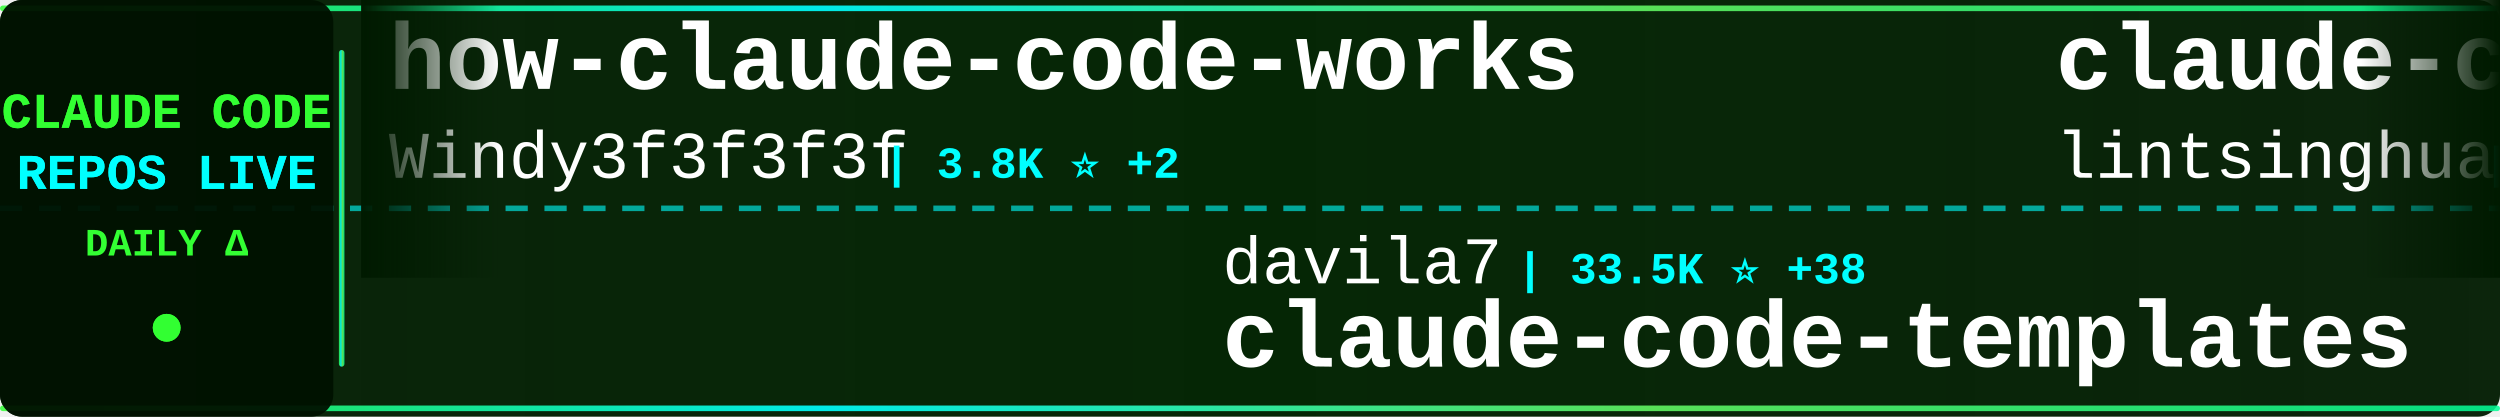
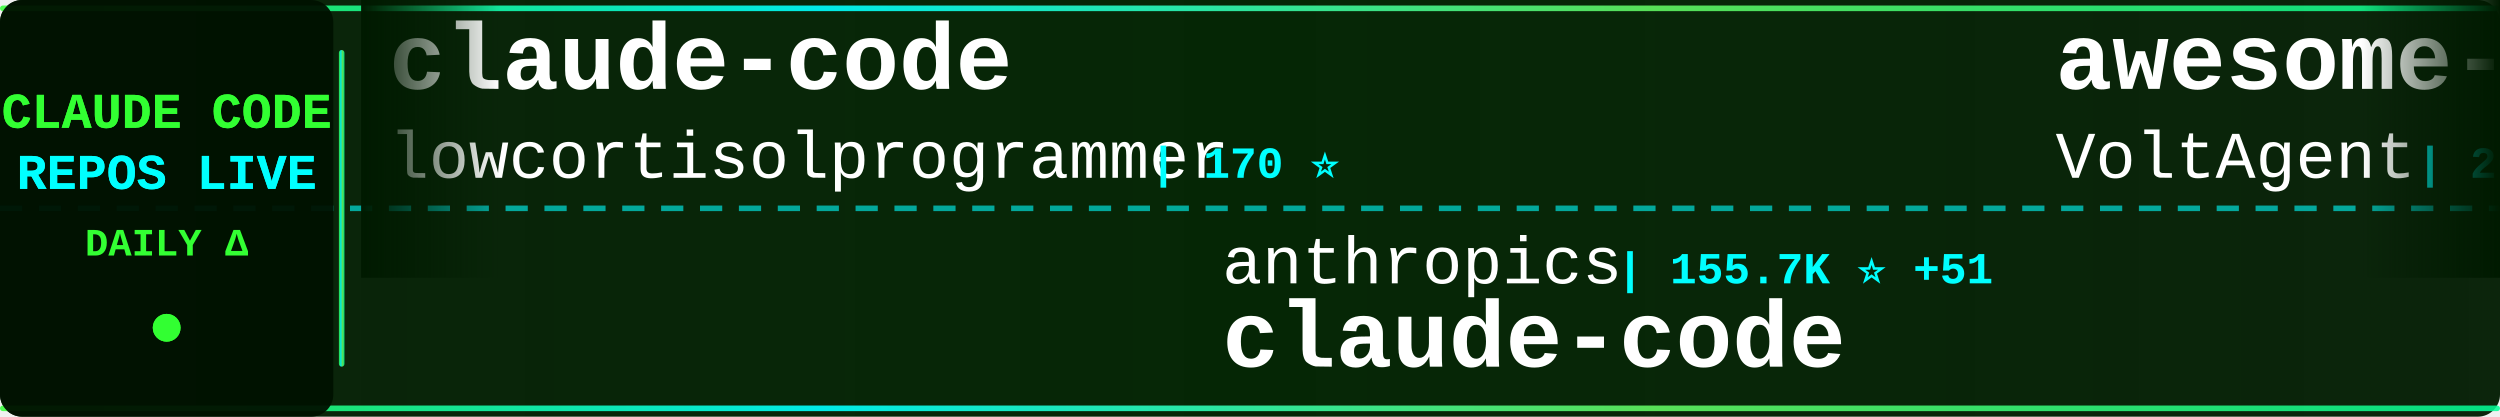
<svg xmlns="http://www.w3.org/2000/svg" width="900" height="150">
  <defs>
    <linearGradient id="tickerBg" x1="0%" y1="0%" x2="100%" y2="0%">
      <stop offset="0%" style="stop-color:#001a00;stop-opacity:0.95" />
      <stop offset="50%" style="stop-color:#002200;stop-opacity:0.98" />
      <stop offset="100%" style="stop-color:#001a00;stop-opacity:0.95" />
    </linearGradient>
    <linearGradient id="borderGrad" x1="0%" y1="0%" x2="100%" y2="0%">
      <stop offset="0%" style="stop-color:#33ff33;stop-opacity:0.85">
        <animate attributeName="stop-opacity" values="0.85;1;0.85" dur="2s" repeatCount="indefinite" />
      </stop>
      <stop offset="33%" style="stop-color:#00ffff;stop-opacity:0.9">
        <animate attributeName="stop-opacity" values="0.9;1;0.9" dur="2.2s" repeatCount="indefinite" />
      </stop>
      <stop offset="66%" style="stop-color:#66ff66;stop-opacity:0.85">
        <animate attributeName="stop-opacity" values="0.85;1;0.85" dur="1.8s" repeatCount="indefinite" />
      </stop>
      <stop offset="100%" style="stop-color:#00ff99;stop-opacity:0.85">
        <animate attributeName="stop-opacity" values="0.85;1;0.85" dur="2s" repeatCount="indefinite" />
      </stop>
    </linearGradient>
    <filter id="textGlow">
      <feGaussianBlur stdDeviation="0.1" result="coloredBlur" />
      <feMerge>
        <feMergeNode in="coloredBlur" />
        <feMergeNode in="SourceGraphic" />
      </feMerge>
    </filter>
    <filter id="metricGlow">
      <feGaussianBlur stdDeviation="0.2" result="coloredBlur" />
      <feMerge>
        <feMergeNode in="coloredBlur" />
        <feMergeNode in="SourceGraphic" />
      </feMerge>
    </filter>
    <linearGradient id="leftFade" x1="0%" y1="0%" x2="100%" y2="0%">
      <stop offset="0%" style="stop-color:#001a00;stop-opacity:1" />
      <stop offset="100%" style="stop-color:#001a00;stop-opacity:0" />
    </linearGradient>
    <linearGradient id="rightFade" x1="0%" y1="0%" x2="100%" y2="0%">
      <stop offset="0%" style="stop-color:#001a00;stop-opacity:0" />
      <stop offset="100%" style="stop-color:#001a00;stop-opacity:1" />
    </linearGradient>
  </defs>
  <rect width="900" height="150" fill="url(#tickerBg)" rx="8" />
  <rect x="0" y="2" width="900" height="2" fill="url(#borderGrad)" rx="1" />
  <rect x="0" y="146" width="900" height="2" fill="url(#borderGrad)" rx="1" />
  <line x1="0" y1="75" x2="900" y2="75" stroke="#00ffff" stroke-width="2" stroke-dasharray="8 6" opacity="0.6" />
  <rect x="0" y="0" width="120" height="150" fill="#001100" opacity="0.95" rx="8" />
  <text x="60" y="46" font-family="'Courier New', monospace" font-size="18" font-weight="bold" fill="#33ff33" text-anchor="middle" filter="url(#textGlow)">
    CLAUDE CODE
  </text>
  <text x="60" y="68" font-family="'Courier New', monospace" font-size="18" font-weight="bold" fill="#00ffff" text-anchor="middle" filter="url(#textGlow)">
    REPOS LIVE
  </text>
  <text x="60" y="92" font-family="'Courier New', monospace" font-size="14" font-weight="bold" fill="#33ff33" text-anchor="middle">
    DAILY Δ
  </text>
  <circle cx="60" cy="118" r="5" fill="#33ff33" filter="url(#metricGlow)">
    <animate attributeName="r" values="4;6;4" dur="1.5s" repeatCount="indefinite" />
    <animate attributeName="opacity" values="0.6;1;0.6" dur="1.5s" repeatCount="indefinite" />
  </circle>
  <rect x="122" y="18" width="2" height="114" fill="url(#borderGrad)" rx="1" />
  <clipPath id="tickerClip">
    <rect x="130" y="0" width="770" height="150" />
  </clipPath>
  <g clip-path="url(#tickerClip)">
    <g id="tickerItems">
      <animateTransform attributeName="transform" attributeType="XML" type="translate" from="0 0" to="-3000 0" dur="54s" repeatCount="indefinite" />
      <g transform="translate(0, 0)">
-         <text x="140" y="32" font-family="'Courier New', monospace" font-size="34" font-weight="bold" fill="#ffffff">how-claude-code-works</text>
-         <text x="140" y="64" font-family="'Courier New', monospace" font-size="24" font-weight="normal" fill="#ffffff" opacity="1.0">Windy3f3f3f3f</text>
-         <text x="318" y="64" font-family="'Courier New', monospace" font-size="16" font-weight="bold" fill="#00ffff"> | 3.8K ⭐ +2</text>
+         <text x="140" y="32" font-family="'Courier New', monospace" font-size="34" font-weight="bold" fill="#ffffff">claude-code</text>
+         <text x="140" y="64" font-family="'Courier New', monospace" font-size="24" font-weight="normal" fill="#ffffff" opacity="1.0">lowcortisolprogrammer</text>
+         <text x="414" y="64" font-family="'Courier New', monospace" font-size="16" font-weight="bold" fill="#00ffff"> | 170 ⭐</text>
      </g>
      <g transform="translate(300, 0)">
-         <text x="140" y="102" font-family="'Courier New', monospace" font-size="24" font-weight="normal" fill="#ffffff" opacity="1.0">davila7</text>
-         <text x="246" y="102" font-family="'Courier New', monospace" font-size="16" font-weight="bold" fill="#00ffff"> | 33.5K ⭐ +38</text>
-         <text x="140" y="132" font-family="'Courier New', monospace" font-size="34" font-weight="bold" fill="#ffffff">claude-code-templates</text>
+         <text x="140" y="102" font-family="'Courier New', monospace" font-size="24" font-weight="normal" fill="#ffffff" opacity="1.0">anthropics</text>
+         <text x="282" y="102" font-family="'Courier New', monospace" font-size="16" font-weight="bold" fill="#00ffff"> | 155.7K ⭐ +51</text>
+         <text x="140" y="132" font-family="'Courier New', monospace" font-size="34" font-weight="bold" fill="#ffffff">claude-code</text>
      </g>
      <g transform="translate(600, 0)">
-         <text x="140" y="32" font-family="'Courier New', monospace" font-size="34" font-weight="bold" fill="#ffffff">claude-code-book</text>
-         <text x="140" y="64" font-family="'Courier New', monospace" font-size="24" font-weight="normal" fill="#ffffff" opacity="1.0">lintsinghua</text>
-         <text x="294" y="64" font-family="'Courier New', monospace" font-size="16" font-weight="bold" fill="#00ffff"> | 4.4K ⭐ +1</text>
+         <text x="140" y="32" font-family="'Courier New', monospace" font-size="34" font-weight="bold" fill="#ffffff">awesome-claude-code-suba...</text>
+         <text x="140" y="64" font-family="'Courier New', monospace" font-size="24" font-weight="normal" fill="#ffffff" opacity="1.0">VoltAgent</text>
+         <text x="270" y="64" font-family="'Courier New', monospace" font-size="16" font-weight="bold" fill="#00ffff"> | 26.6K ⭐ +9</text>
      </g>
      <g transform="translate(900, 0)">
-         <text x="140" y="102" font-family="'Courier New', monospace" font-size="24" font-weight="normal" fill="#ffffff" opacity="1.0">WorldFlowAI</text>
-         <text x="294" y="102" font-family="'Courier New', monospace" font-size="16" font-weight="bold" fill="#00ffff"> | 6.4K ⭐ +14</text>
-         <text x="140" y="132" font-family="'Courier New', monospace" font-size="34" font-weight="bold" fill="#ffffff">everything-claude-code</text>
+         <text x="140" y="102" font-family="'Courier New', monospace" font-size="24" font-weight="normal" fill="#ffffff" opacity="1.0">FlorianBruniaux</text>
+         <text x="342" y="102" font-family="'Courier New', monospace" font-size="16" font-weight="bold" fill="#00ffff"> | 6.4K ⭐ +3</text>
+         <text x="140" y="132" font-family="'Courier New', monospace" font-size="34" font-weight="bold" fill="#ffffff">claude-code-ultimate-gui...</text>
      </g>
      <g transform="translate(1200, 0)">
-         <text x="140" y="32" font-family="'Courier New', monospace" font-size="34" font-weight="bold" fill="#ffffff">claude-code-base-action</text>
-         <text x="140" y="64" font-family="'Courier New', monospace" font-size="24" font-weight="normal" fill="#ffffff" opacity="1.0">anthropics</text>
-         <text x="282" y="64" font-family="'Courier New', monospace" font-size="16" font-weight="bold" fill="#00ffff"> | 1.1K ⭐</text>
+         <text x="140" y="32" font-family="'Courier New', monospace" font-size="34" font-weight="bold" fill="#ffffff">arcads-claude-code-mrpai...</text>
+         <text x="140" y="64" font-family="'Courier New', monospace" font-size="24" font-weight="normal" fill="#ffffff" opacity="1.0">mrpaidsocial</text>
+         <text x="306" y="64" font-family="'Courier New', monospace" font-size="16" font-weight="bold" fill="#00ffff"> | 1.7K ⭐</text>
      </g>
      <g transform="translate(1500, 0)">
-         <text x="140" y="102" font-family="'Courier New', monospace" font-size="24" font-weight="normal" fill="#ffffff" opacity="1.0">ChrisWiles</text>
-         <text x="282" y="102" font-family="'Courier New', monospace" font-size="16" font-weight="bold" fill="#00ffff"> | 6.1K ⭐</text>
-         <text x="140" y="132" font-family="'Courier New', monospace" font-size="34" font-weight="bold" fill="#ffffff">claude-code-showcase</text>
+         <text x="140" y="102" font-family="'Courier New', monospace" font-size="24" font-weight="normal" fill="#ffffff" opacity="1.0">T-Lab-CUHKSZ</text>
+         <text x="306" y="102" font-family="'Courier New', monospace" font-size="16" font-weight="bold" fill="#00ffff"> | 328 ⭐</text>
+         <text x="140" y="132" font-family="'Courier New', monospace" font-size="34" font-weight="bold" fill="#ffffff">claude-code</text>
      </g>
      <g transform="translate(1800, 0)">
-         <text x="140" y="32" font-family="'Courier New', monospace" font-size="34" font-weight="bold" fill="#ffffff">everything-claude-code-z...</text>
-         <text x="140" y="64" font-family="'Courier New', monospace" font-size="24" font-weight="normal" fill="#ffffff" opacity="1.0">xu-xiang</text>
-         <text x="258" y="64" font-family="'Courier New', monospace" font-size="16" font-weight="bold" fill="#00ffff"> | 2.0K ⭐</text>
+         <text x="140" y="32" font-family="'Courier New', monospace" font-size="34" font-weight="bold" fill="#ffffff">claude-code-harness</text>
+         <text x="140" y="64" font-family="'Courier New', monospace" font-size="24" font-weight="normal" fill="#ffffff" opacity="1.0">Chachamaru127</text>
+         <text x="318" y="64" font-family="'Courier New', monospace" font-size="16" font-weight="bold" fill="#00ffff"> | 3.2K ⭐</text>
      </g>
      <g transform="translate(2100, 0)">
-         <text x="140" y="102" font-family="'Courier New', monospace" font-size="24" font-weight="normal" fill="#ffffff" opacity="1.0">Maciek-roboblog</text>
-         <text x="342" y="102" font-family="'Courier New', monospace" font-size="16" font-weight="bold" fill="#00ffff"> | 8.8K ⭐</text>
-         <text x="140" y="132" font-family="'Courier New', monospace" font-size="34" font-weight="bold" fill="#ffffff">Claude-Code-Usage-Monito...</text>
+         <text x="140" y="102" font-family="'Courier New', monospace" font-size="24" font-weight="normal" fill="#ffffff" opacity="1.0">fazxes</text>
+         <text x="234" y="102" font-family="'Courier New', monospace" font-size="16" font-weight="bold" fill="#00ffff"> | 248 ⭐</text>
+         <text x="140" y="132" font-family="'Courier New', monospace" font-size="34" font-weight="bold" fill="#ffffff">Claude-code</text>
      </g>
      <g transform="translate(2400, 0)">
-         <text x="140" y="32" font-family="'Courier New', monospace" font-size="34" font-weight="bold" fill="#ffffff">Claude-Code-Game-Studios</text>
-         <text x="140" y="64" font-family="'Courier New', monospace" font-size="24" font-weight="normal" fill="#ffffff" opacity="1.0">Donchitos</text>
-         <text x="270" y="64" font-family="'Courier New', monospace" font-size="16" font-weight="bold" fill="#00ffff"> | 39.1K ⭐ +93</text>
+         <text x="140" y="32" font-family="'Courier New', monospace" font-size="34" font-weight="bold" fill="#ffffff">claude-code</text>
+         <text x="140" y="64" font-family="'Courier New', monospace" font-size="24" font-weight="normal" fill="#ffffff" opacity="1.0">jarmuine</text>
+         <text x="258" y="64" font-family="'Courier New', monospace" font-size="16" font-weight="bold" fill="#00ffff"> | 2.3K ⭐</text>
      </g>
      <g transform="translate(2700, 0)">
-         <text x="140" y="102" font-family="'Courier New', monospace" font-size="24" font-weight="normal" fill="#ffffff" opacity="1.0">Pimzino</text>
-         <text x="246" y="102" font-family="'Courier New', monospace" font-size="16" font-weight="bold" fill="#00ffff"> | 3.9K ⭐</text>
-         <text x="140" y="132" font-family="'Courier New', monospace" font-size="34" font-weight="bold" fill="#ffffff">claude-code-spec-workflo...</text>
+         <text x="140" y="102" font-family="'Courier New', monospace" font-size="24" font-weight="normal" fill="#ffffff" opacity="1.0">wesammustafa</text>
+         <text x="306" y="102" font-family="'Courier New', monospace" font-size="16" font-weight="bold" fill="#00ffff"> | 3.7K ⭐ +1</text>
+         <text x="140" y="132" font-family="'Courier New', monospace" font-size="34" font-weight="bold" fill="#ffffff">Claude-Code-Quest</text>
      </g>
      <g transform="translate(3000, 0)">
-         <text x="140" y="32" font-family="'Courier New', monospace" font-size="34" font-weight="bold" fill="#ffffff">how-claude-code-works</text>
-         <text x="140" y="64" font-family="'Courier New', monospace" font-size="24" font-weight="normal" fill="#ffffff" opacity="1.0">Windy3f3f3f3f</text>
-         <text x="318" y="64" font-family="'Courier New', monospace" font-size="16" font-weight="bold" fill="#00ffff"> | 3.8K ⭐ +2</text>
+         <text x="140" y="32" font-family="'Courier New', monospace" font-size="34" font-weight="bold" fill="#ffffff">claude-code</text>
+         <text x="140" y="64" font-family="'Courier New', monospace" font-size="24" font-weight="normal" fill="#ffffff" opacity="1.0">lowcortisolprogrammer</text>
+         <text x="414" y="64" font-family="'Courier New', monospace" font-size="16" font-weight="bold" fill="#00ffff"> | 170 ⭐</text>
      </g>
      <g transform="translate(3300, 0)">
-         <text x="140" y="102" font-family="'Courier New', monospace" font-size="24" font-weight="normal" fill="#ffffff" opacity="1.0">davila7</text>
-         <text x="246" y="102" font-family="'Courier New', monospace" font-size="16" font-weight="bold" fill="#00ffff"> | 33.5K ⭐ +38</text>
-         <text x="140" y="132" font-family="'Courier New', monospace" font-size="34" font-weight="bold" fill="#ffffff">claude-code-templates</text>
+         <text x="140" y="102" font-family="'Courier New', monospace" font-size="24" font-weight="normal" fill="#ffffff" opacity="1.0">anthropics</text>
+         <text x="282" y="102" font-family="'Courier New', monospace" font-size="16" font-weight="bold" fill="#00ffff"> | 155.7K ⭐ +51</text>
+         <text x="140" y="132" font-family="'Courier New', monospace" font-size="34" font-weight="bold" fill="#ffffff">claude-code</text>
      </g>
      <g transform="translate(3600, 0)">
-         <text x="140" y="32" font-family="'Courier New', monospace" font-size="34" font-weight="bold" fill="#ffffff">claude-code-book</text>
-         <text x="140" y="64" font-family="'Courier New', monospace" font-size="24" font-weight="normal" fill="#ffffff" opacity="1.0">lintsinghua</text>
-         <text x="294" y="64" font-family="'Courier New', monospace" font-size="16" font-weight="bold" fill="#00ffff"> | 4.4K ⭐ +1</text>
+         <text x="140" y="32" font-family="'Courier New', monospace" font-size="34" font-weight="bold" fill="#ffffff">awesome-claude-code-suba...</text>
+         <text x="140" y="64" font-family="'Courier New', monospace" font-size="24" font-weight="normal" fill="#ffffff" opacity="1.0">VoltAgent</text>
+         <text x="270" y="64" font-family="'Courier New', monospace" font-size="16" font-weight="bold" fill="#00ffff"> | 26.6K ⭐ +9</text>
      </g>
      <g transform="translate(3900, 0)">
-         <text x="140" y="102" font-family="'Courier New', monospace" font-size="24" font-weight="normal" fill="#ffffff" opacity="1.0">WorldFlowAI</text>
-         <text x="294" y="102" font-family="'Courier New', monospace" font-size="16" font-weight="bold" fill="#00ffff"> | 6.4K ⭐ +14</text>
-         <text x="140" y="132" font-family="'Courier New', monospace" font-size="34" font-weight="bold" fill="#ffffff">everything-claude-code</text>
+         <text x="140" y="102" font-family="'Courier New', monospace" font-size="24" font-weight="normal" fill="#ffffff" opacity="1.0">FlorianBruniaux</text>
+         <text x="342" y="102" font-family="'Courier New', monospace" font-size="16" font-weight="bold" fill="#00ffff"> | 6.4K ⭐ +3</text>
+         <text x="140" y="132" font-family="'Courier New', monospace" font-size="34" font-weight="bold" fill="#ffffff">claude-code-ultimate-gui...</text>
      </g>
    </g>
  </g>
  <rect x="130" y="0" width="50" height="100" fill="url(#leftFade)" />
  <rect x="850" y="0" width="50" height="100" fill="url(#rightFade)" />
</svg>
